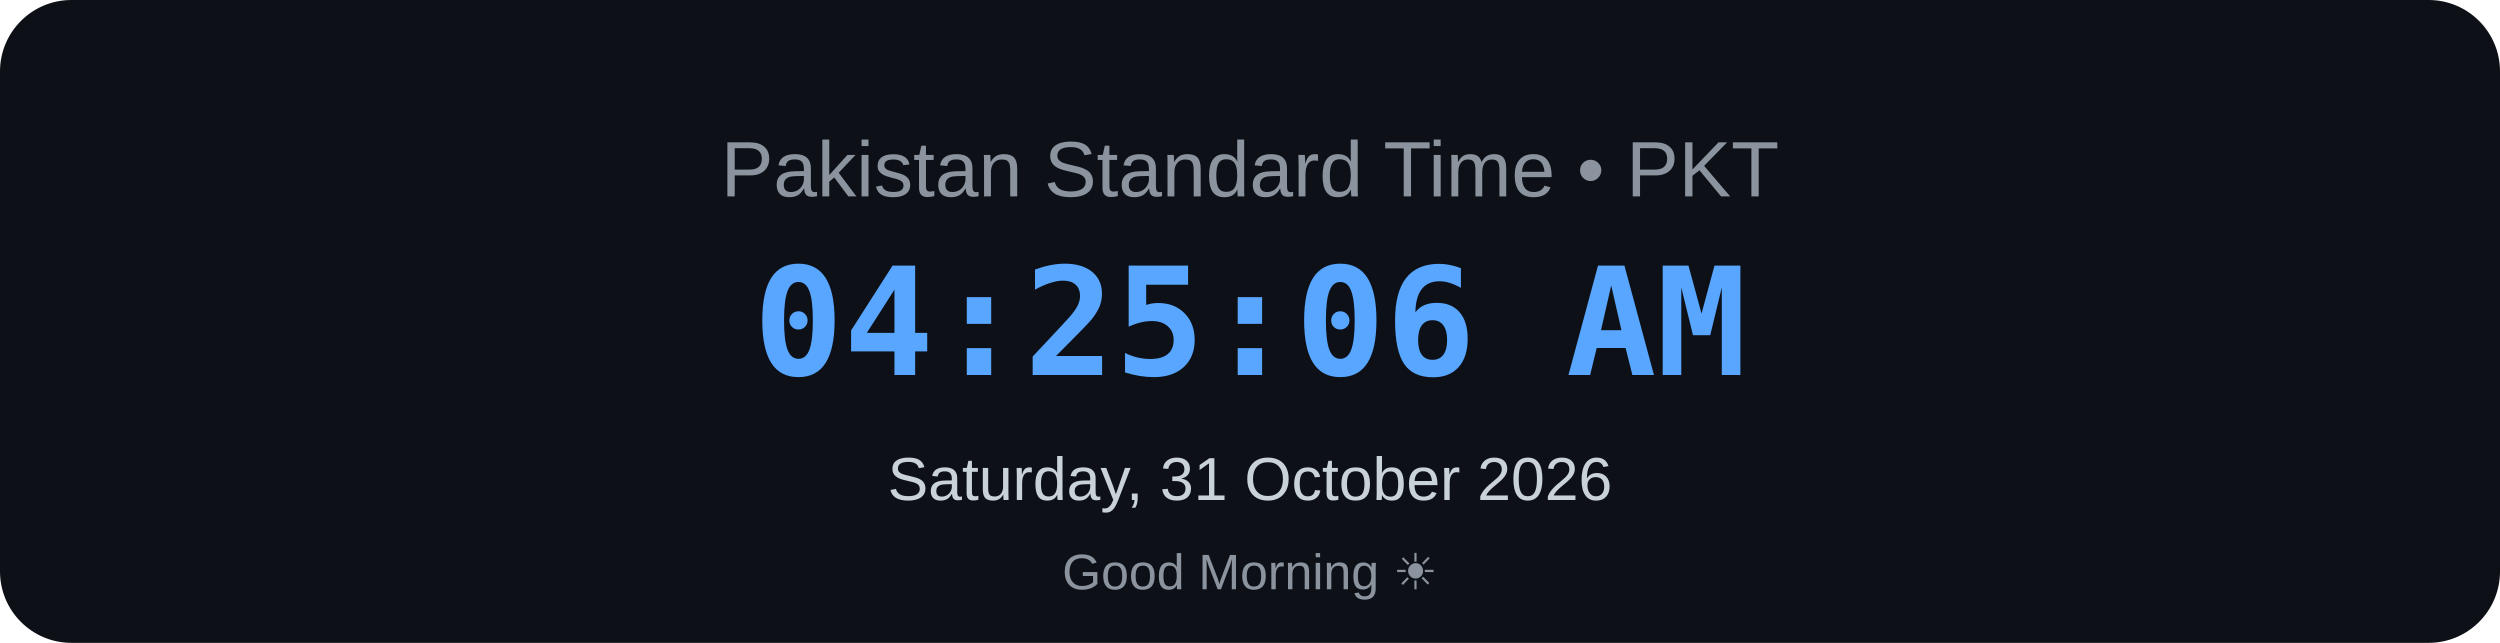
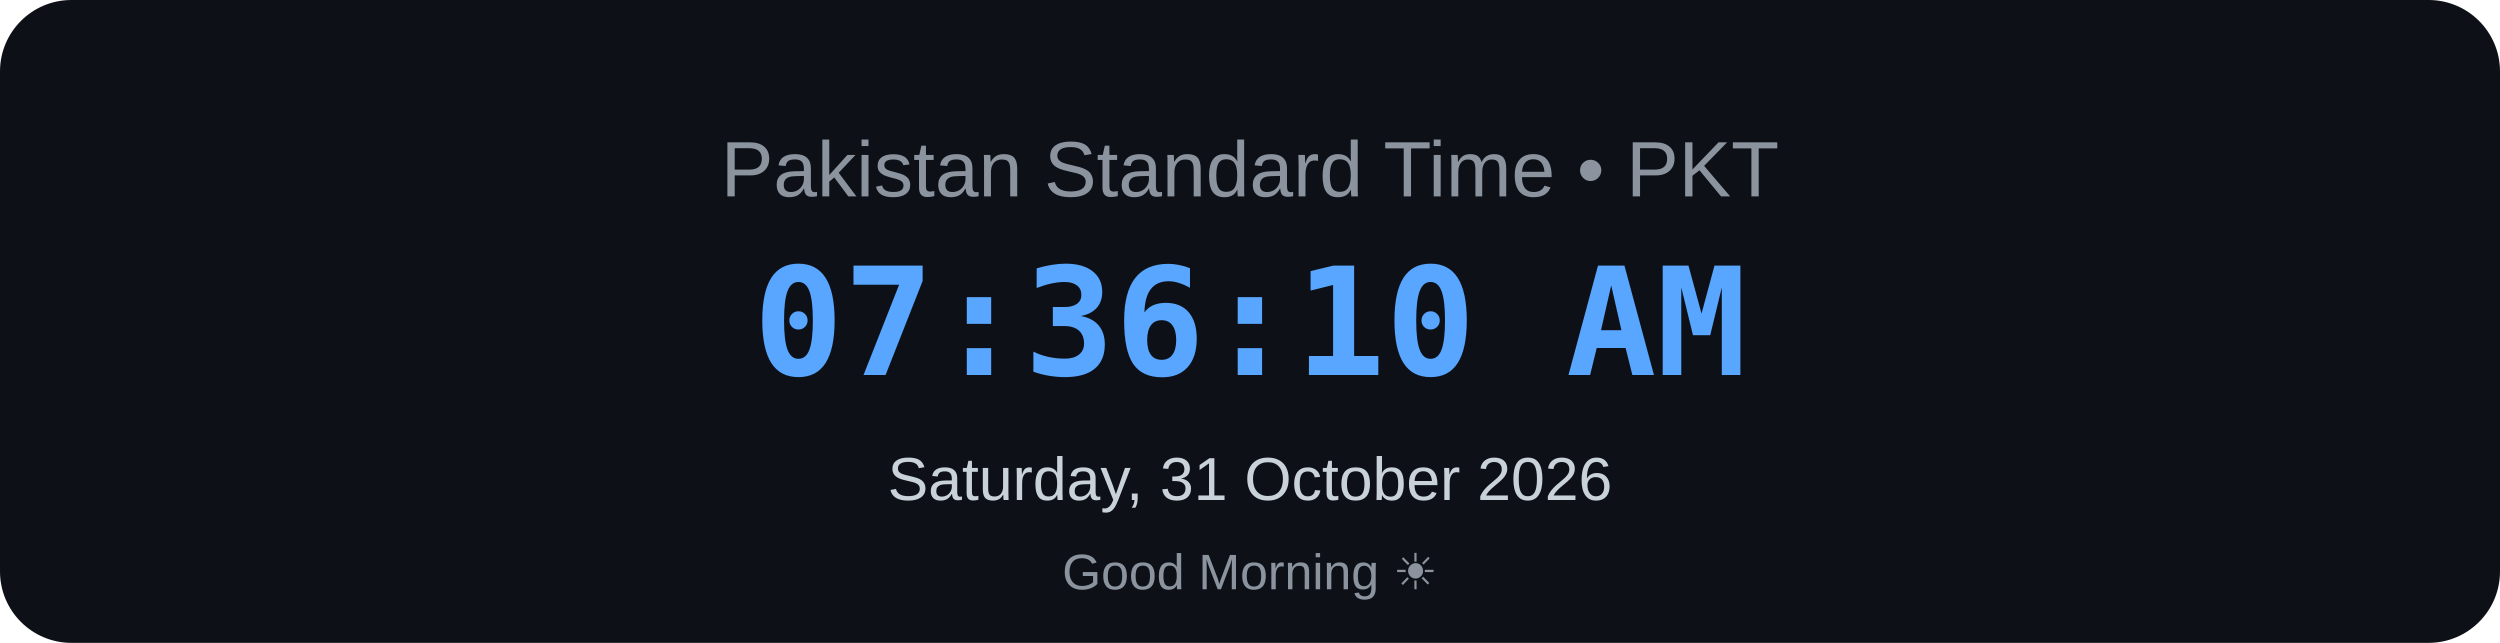
<svg xmlns="http://www.w3.org/2000/svg" width="700" height="180" viewBox="0 0 700 180">
  <rect width="700" height="180" rx="20" fill="#0d1117" />
  <text x="350" y="55" text-anchor="middle" font-family="Arial, sans-serif" font-size="22" fill="#8b949e">
    Pakistan Standard Time • PKT
</text>
  <text x="350" y="105" text-anchor="middle" font-family="monospace" font-size="42" font-weight="bold" fill="#58a6ff">
-     04:25:06 AM
+     07:36:10 AM
</text>
  <text x="350" y="140" text-anchor="middle" font-family="Arial, sans-serif" font-size="17" fill="#c9d1d9">
    Saturday, 31 October 2026
</text>
  <text x="350" y="165" text-anchor="middle" font-family="Arial, sans-serif" font-size="14" fill="#8b949e">
    Good Morning ☀
</text>
</svg>
